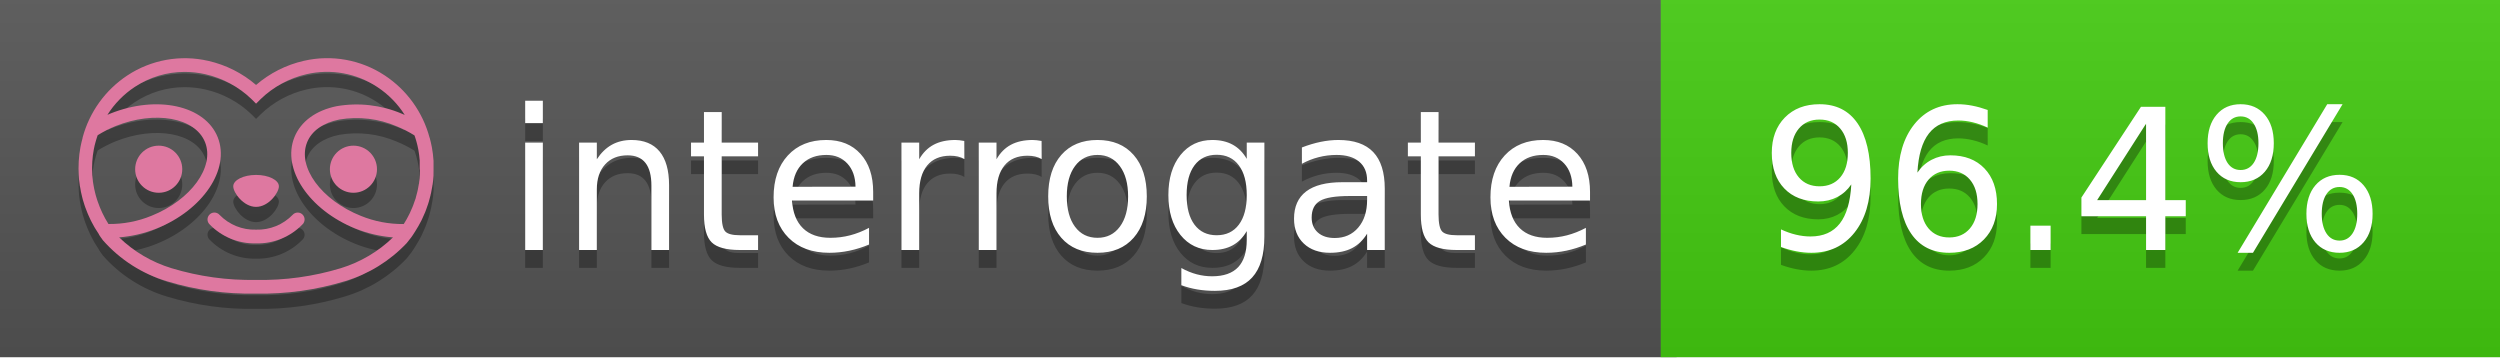
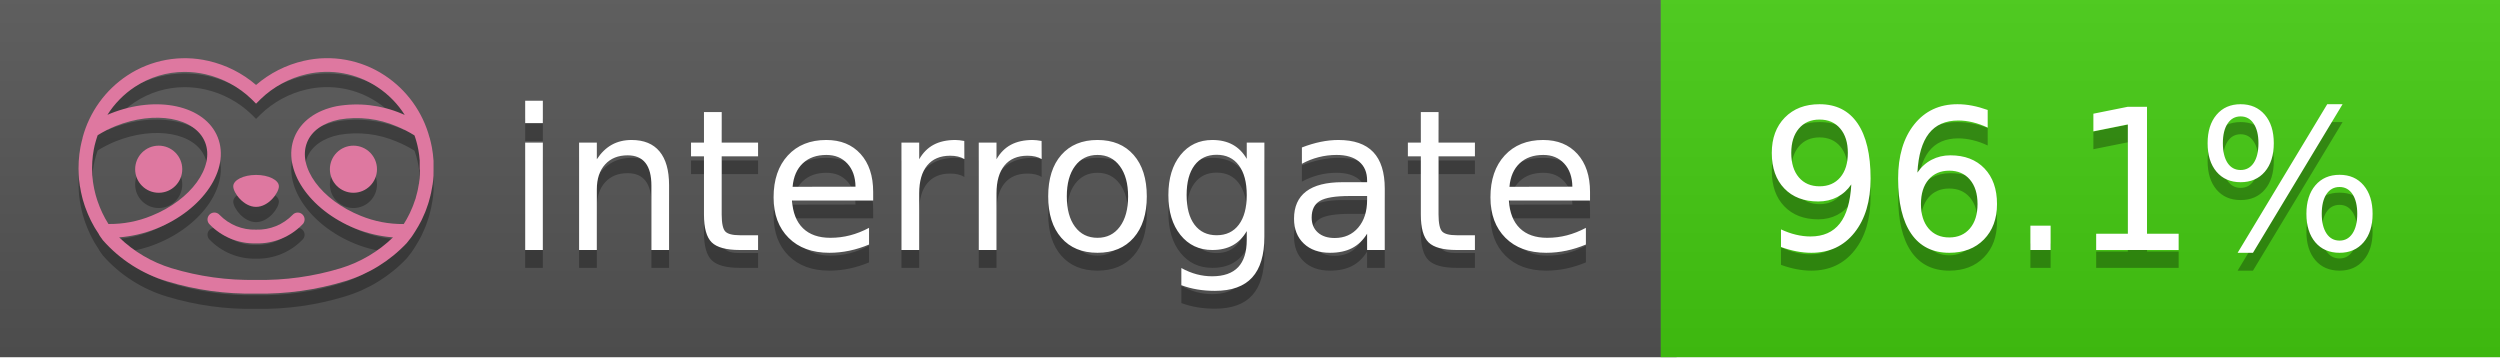
<svg xmlns="http://www.w3.org/2000/svg" width="140" height="20" viewBox="0 0 140 20" version="1.1" xml:space="preserve" style="fill-rule:evenodd;clip-rule:evenodd;stroke-linejoin:round;stroke-miterlimit:2;">
  <g transform="matrix(1,0,0,1,22,0)">
    <g id="backgrounds" transform="matrix(1.32789,0,0,1,-22.3892,0)">
      <rect x="0" y="0" width="71" height="20" style="fill:rgb(85,85,85);" />
    </g>
    <rect x="71" y="0" width="47" height="20" data-interrogate="color" style="fill:#4c1" />
    <g transform="matrix(1.19746,0,0,1,-22.3744,-4.85723e-16)">
      <rect x="0" y="0" width="118" height="20" style="fill:url(#_Linear1);" />
    </g>
  </g>
  <g fill="#fff" text-anchor="middle" font-family="DejaVu Sans,Verdana,Geneva,sans-serif" font-size="110">
    <text x="590" y="150" fill="#010101" fill-opacity=".3" transform="scale(.1)" textLength="610">interrogate</text>
    <text x="590" y="140" transform="scale(.1)" textLength="610">interrogate</text>
-     <text x="1160" y="150" fill="#010101" fill-opacity=".3" transform="scale(.1)" textLength="370" data-interrogate="result">96.4%</text>
-     <text x="1160" y="140" transform="scale(.1)" textLength="370" data-interrogate="result">96.4%</text>
+     <text x="1160" y="150" fill="#010101" fill-opacity=".3" transform="scale(.1)" textLength="370" data-interrogate="result">96.1%</text>
+     <text x="1160" y="140" transform="scale(.1)" textLength="370" data-interrogate="result">96.1%</text>
  </g>
  <g id="logo-shadow" transform="matrix(0.854876,0,0,0.854876,-6.73514,1.732)">
    <g transform="matrix(0.299012,0,0,0.299012,9.70229,-6.68582)">
      <path d="M50,64.25C52.76,64.25 55,61.13 55,59.75C55,58.37 52.76,57.25 50,57.25C47.24,57.25 45,58.37 45,59.75C45,61.13 47.24,64.25 50,64.25Z" style="fill:rgb(1,1,1);fill-opacity:0.3;fill-rule:nonzero;" />
    </g>
    <g transform="matrix(0.299012,0,0,0.299012,9.70229,-6.68582)">
      <path d="M88,49.05C86.506,43.475 83.018,38.638 78.2,35.46C72.969,32.002 66.539,30.844 60.43,32.26C56.576,33.145 52.995,34.958 50,37.54C46.998,34.958 43.411,33.149 39.55,32.27C33.441,30.853 27.011,32.011 21.78,35.47C16.97,38.652 13.489,43.489 12,49.06L12,49.13C11.82,49.79 11.66,50.46 11.53,51.13C11.146,53.207 11.021,55.323 11.16,57.43C11.16,58.03 11.26,58.63 11.34,59.23C11.34,59.51 11.43,59.79 11.48,60.07C11.53,60.35 11.58,60.68 11.64,60.98C11.7,61.28 11.8,61.69 11.89,62.05C11.98,62.41 11.99,62.47 12.05,62.68C12.16,63.07 12.28,63.46 12.41,63.84L12.58,64.34C12.72,64.74 12.88,65.14 13.04,65.53L13.23,65.98C13.403,66.373 13.583,66.767 13.77,67.16L13.99,67.59C14.19,67.97 14.39,68.35 14.61,68.73L14.87,69.15C15.1,69.52 15.33,69.89 15.58,70.26L15.58,70.32L15.99,70.93C16.14,71.14 16.29,71.36 16.45,71.57C20.206,75.83 25.086,78.95 30.53,80.57C36.839,82.48 43.41,83.385 50,83.25C56.599,83.374 63.177,82.456 69.49,80.53C74.644,78.978 79.303,76.102 83,72.19C83.34,71.78 83.65,71.35 84,70.92L84.18,70.66L84.33,70.44L84.41,70.32C84.55,70.12 84.67,69.9 84.81,69.7C85.07,69.3 85.32,68.89 85.55,68.48C85.78,68.07 86.02,67.65 86.23,67.22C86.31,67.05 86.39,66.88 86.47,66.7C86.67,66.28 86.85,65.87 87.03,65.44L87.23,64.92C87.397,64.487 87.55,64.05 87.69,63.61L87.85,63.09C87.98,62.64 88.1,62.19 88.21,61.74C88.21,61.57 88.3,61.39 88.33,61.22C88.43,60.75 88.52,60.22 88.6,59.79C88.6,59.64 88.66,59.49 88.68,59.33C88.77,58.71 88.84,58.08 88.88,57.45L88.88,54.17C88.817,53.164 88.693,52.162 88.51,51.17C88.38,50.5 88.23,49.84 88.05,49.17L88,49.05ZM85.89,56.44L85.89,57.23C85.89,57.78 85.79,58.32 85.72,58.86C85.72,59.01 85.72,59.15 85.65,59.3C85.59,59.7 85.51,60.11 85.43,60.51L85.32,60.99C85.23,61.38 85.12,61.77 85.01,62.16C85.01,62.31 84.93,62.46 84.88,62.6C84.74,63.04 84.59,63.47 84.42,63.9L84.27,64.28C84.1,64.71 83.91,65.14 83.71,65.56C83.51,65.98 83.43,66.12 83.28,66.4L83.01,66.91C82.83,67.223 82.643,67.537 82.45,67.85L82.35,68.01C79.121,68.047 75.918,67.434 72.93,66.21C64.27,62.74 59,55.52 61.18,50.11C62.18,47.6 64.7,45.82 68.26,45.11C72.489,44.395 76.835,44.908 80.78,46.59C82.141,47.144 83.453,47.813 84.7,48.59C84.76,48.76 84.82,48.93 84.88,49.1C84.94,49.27 85.05,49.63 85.12,49.9C85.28,50.5 85.44,51.1 85.55,51.73C85.691,52.507 85.792,53.292 85.85,54.08L85.85,55.89C85.85,56.12 85.91,56.25 85.91,56.45L85.89,56.44ZM17.66,68C16.668,66.435 15.869,64.756 15.28,63L15.17,62.68C15.06,62.35 14.96,62.01 14.87,61.68C14.823,61.493 14.777,61.31 14.73,61.13C14.66,60.84 14.59,60.55 14.53,60.27C14.47,59.99 14.43,59.72 14.38,59.44C14.33,59.16 14.3,59 14.27,58.78C14.2,58.27 14.15,57.78 14.11,57.23L14.11,57.03C14.008,55.236 14.122,53.437 14.45,51.67C14.56,51.06 14.71,50.46 14.88,49.87C14.96,49.59 15.04,49.32 15.13,49.05C15.22,48.78 15.24,48.72 15.3,48.55C16.548,47.774 17.859,47.105 19.22,46.55C27.86,43.09 36.65,44.67 38.82,50.08C40.99,55.49 35.73,62.74 27.09,66.2C24.101,67.431 20.893,68.043 17.66,68ZM68.57,77.68C62.554,79.508 56.287,80.376 50,80.25C43.737,80.37 37.495,79.506 31.5,77.69C27.185,76.38 23.243,74.062 20,70.93C22.815,70.706 25.58,70.055 28.2,69C38.37,64.92 44.39,56 41.6,49C38.81,42 28.27,39.72 18.1,43.8L17.43,44.09C18.973,41.648 21.019,39.561 23.43,37.97C26.671,35.824 30.473,34.68 34.36,34.68C35.884,34.681 37.404,34.852 38.89,35.19C42.694,36.049 46.191,37.935 49,40.64L50,41.64L51,40.64C53.797,37.937 57.279,36.049 61.07,35.18C66.402,33.947 72.014,34.968 76.57,38C78.98,39.588 81.026,41.671 82.57,44.11L81.9,43.82C77.409,41.921 72.464,41.355 67.66,42.19C63.08,43.12 59.79,45.54 58.39,49.02C55.6,55.97 61.62,64.94 71.79,69.02C74.414,70.07 77.182,70.714 80,70.93C76.776,74.05 72.859,76.363 68.57,77.68Z" style="fill:rgb(1,1,1);fill-opacity:0.3;fill-rule:nonzero;" />
    </g>
    <g transform="matrix(0.299012,0,0,0.299012,9.70229,-6.68582)">
      <circle cx="71.33" cy="56" r="5.16" style="fill:rgb(1,1,1);fill-opacity:0.3;" />
    </g>
    <g transform="matrix(0.299012,0,0,0.299012,9.70229,-6.68582)">
      <circle cx="28.67" cy="56" r="5.16" style="fill:rgb(1,1,1);fill-opacity:0.3;" />
    </g>
    <g transform="matrix(0.299012,0,0,0.299012,9.70229,-6.68582)">
      <path d="M58,66C55.912,68.161 53.003,69.339 50,69.24C46.997,69.339 44.088,68.161 42,66C41.714,65.677 41.302,65.491 40.87,65.491C40.042,65.491 39.361,66.172 39.361,67C39.361,67.368 39.496,67.724 39.74,68C42.403,70.804 46.134,72.35 50,72.25C53.862,72.347 57.59,70.802 60.25,68C60.495,67.725 60.63,67.369 60.63,67C60.63,66.174 59.951,65.495 59.125,65.495C58.695,65.495 58.285,65.679 58,66Z" style="fill:rgb(1,1,1);fill-opacity:0.3;fill-rule:nonzero;" />
    </g>
  </g>
  <g id="logo-pink" transform="matrix(0.854876,0,0,0.854876,-6.73514,0.877124)">
    <g transform="matrix(0.299012,0,0,0.299012,9.70229,-6.68582)">
      <path d="M50,64.25C52.76,64.25 55,61.13 55,59.75C55,58.37 52.76,57.25 50,57.25C47.24,57.25 45,58.37 45,59.75C45,61.13 47.24,64.25 50,64.25Z" style="fill:rgb(222,120,160);fill-rule:nonzero;" />
    </g>
    <g transform="matrix(0.299012,0,0,0.299012,9.70229,-6.68582)">
      <path d="M88,49.05C86.506,43.475 83.018,38.638 78.2,35.46C72.969,32.002 66.539,30.844 60.43,32.26C56.576,33.145 52.995,34.958 50,37.54C46.998,34.958 43.411,33.149 39.55,32.27C33.441,30.853 27.011,32.011 21.78,35.47C16.97,38.652 13.489,43.489 12,49.06L12,49.13C11.82,49.79 11.66,50.46 11.53,51.13C11.146,53.207 11.021,55.323 11.16,57.43C11.16,58.03 11.26,58.63 11.34,59.23C11.34,59.51 11.43,59.79 11.48,60.07C11.53,60.35 11.58,60.68 11.64,60.98C11.7,61.28 11.8,61.69 11.89,62.05C11.98,62.41 11.99,62.47 12.05,62.68C12.16,63.07 12.28,63.46 12.41,63.84L12.58,64.34C12.72,64.74 12.88,65.14 13.04,65.53L13.23,65.98C13.403,66.373 13.583,66.767 13.77,67.16L13.99,67.59C14.19,67.97 14.39,68.35 14.61,68.73L14.87,69.15C15.1,69.52 15.33,69.89 15.58,70.26L15.58,70.32L15.99,70.93C16.14,71.14 16.29,71.36 16.45,71.57C20.206,75.83 25.086,78.95 30.53,80.57C36.839,82.48 43.41,83.385 50,83.25C56.599,83.374 63.177,82.456 69.49,80.53C74.644,78.978 79.303,76.102 83,72.19C83.34,71.78 83.65,71.35 84,70.92L84.18,70.66L84.33,70.44L84.41,70.32C84.55,70.12 84.67,69.9 84.81,69.7C85.07,69.3 85.32,68.89 85.55,68.48C85.78,68.07 86.02,67.65 86.23,67.22C86.31,67.05 86.39,66.88 86.47,66.7C86.67,66.28 86.85,65.87 87.03,65.44L87.23,64.92C87.397,64.487 87.55,64.05 87.69,63.61L87.85,63.09C87.98,62.64 88.1,62.19 88.21,61.74C88.21,61.57 88.3,61.39 88.33,61.22C88.43,60.75 88.52,60.22 88.6,59.79C88.6,59.64 88.66,59.49 88.68,59.33C88.77,58.71 88.84,58.08 88.88,57.45L88.88,54.17C88.817,53.164 88.693,52.162 88.51,51.17C88.38,50.5 88.23,49.84 88.05,49.17L88,49.05ZM85.89,56.44L85.89,57.23C85.89,57.78 85.79,58.32 85.72,58.86C85.72,59.01 85.72,59.15 85.65,59.3C85.59,59.7 85.51,60.11 85.43,60.51L85.32,60.99C85.23,61.38 85.12,61.77 85.01,62.16C85.01,62.31 84.93,62.46 84.88,62.6C84.74,63.04 84.59,63.47 84.42,63.9L84.27,64.28C84.1,64.71 83.91,65.14 83.71,65.56C83.51,65.98 83.43,66.12 83.28,66.4L83.01,66.91C82.83,67.223 82.643,67.537 82.45,67.85L82.35,68.01C79.121,68.047 75.918,67.434 72.93,66.21C64.27,62.74 59,55.52 61.18,50.11C62.18,47.6 64.7,45.82 68.26,45.11C72.489,44.395 76.835,44.908 80.78,46.59C82.141,47.144 83.453,47.813 84.7,48.59C84.76,48.76 84.82,48.93 84.88,49.1C84.94,49.27 85.05,49.63 85.12,49.9C85.28,50.5 85.44,51.1 85.55,51.73C85.691,52.507 85.792,53.292 85.85,54.08L85.85,55.89C85.85,56.12 85.91,56.25 85.91,56.45L85.89,56.44ZM17.66,68C16.668,66.435 15.869,64.756 15.28,63L15.17,62.68C15.06,62.35 14.96,62.01 14.87,61.68C14.823,61.493 14.777,61.31 14.73,61.13C14.66,60.84 14.59,60.55 14.53,60.27C14.47,59.99 14.43,59.72 14.38,59.44C14.33,59.16 14.3,59 14.27,58.78C14.2,58.27 14.15,57.78 14.11,57.23L14.11,57.03C14.008,55.236 14.122,53.437 14.45,51.67C14.56,51.06 14.71,50.46 14.88,49.87C14.96,49.59 15.04,49.32 15.13,49.05C15.22,48.78 15.24,48.72 15.3,48.55C16.548,47.774 17.859,47.105 19.22,46.55C27.86,43.09 36.65,44.67 38.82,50.08C40.99,55.49 35.73,62.74 27.09,66.2C24.101,67.431 20.893,68.043 17.66,68ZM68.57,77.68C62.554,79.508 56.287,80.376 50,80.25C43.737,80.37 37.495,79.506 31.5,77.69C27.185,76.38 23.243,74.062 20,70.93C22.815,70.706 25.58,70.055 28.2,69C38.37,64.92 44.39,56 41.6,49C38.81,42 28.27,39.72 18.1,43.8L17.43,44.09C18.973,41.648 21.019,39.561 23.43,37.97C26.671,35.824 30.473,34.68 34.36,34.68C35.884,34.681 37.404,34.852 38.89,35.19C42.694,36.049 46.191,37.935 49,40.64L50,41.64L51,40.64C53.797,37.937 57.279,36.049 61.07,35.18C66.402,33.947 72.014,34.968 76.57,38C78.98,39.588 81.026,41.671 82.57,44.11L81.9,43.82C77.409,41.921 72.464,41.355 67.66,42.19C63.08,43.12 59.79,45.54 58.39,49.02C55.6,55.97 61.62,64.94 71.79,69.02C74.414,70.07 77.182,70.714 80,70.93C76.776,74.05 72.859,76.363 68.57,77.68Z" style="fill:rgb(222,120,160);fill-rule:nonzero;" />
    </g>
    <g transform="matrix(0.299012,0,0,0.299012,9.70229,-6.68582)">
      <circle cx="71.33" cy="56" r="5.16" style="fill:rgb(222,120,160);" />
    </g>
    <g transform="matrix(0.299012,0,0,0.299012,9.70229,-6.68582)">
      <circle cx="28.67" cy="56" r="5.16" style="fill:rgb(222,120,160);" />
    </g>
    <g transform="matrix(0.299012,0,0,0.299012,9.70229,-6.68582)">
      <path d="M58,66C55.912,68.161 53.003,69.339 50,69.24C46.997,69.339 44.088,68.161 42,66C41.714,65.677 41.302,65.491 40.87,65.491C40.042,65.491 39.361,66.172 39.361,67C39.361,67.368 39.496,67.724 39.74,68C42.403,70.804 46.134,72.35 50,72.25C53.862,72.347 57.59,70.802 60.25,68C60.495,67.725 60.63,67.369 60.63,67C60.63,66.174 59.951,65.495 59.125,65.495C58.695,65.495 58.285,65.679 58,66Z" style="fill:rgb(222,120,160);fill-rule:nonzero;" />
    </g>
  </g>
  <defs>
    <linearGradient id="_Linear1" x1="0" y1="0" x2="1" y2="0" gradientUnits="userSpaceOnUse" gradientTransform="matrix(1.22465e-15,20,-20,1.22465e-15,0,0)">
      <stop offset="0" style="stop-color:rgb(187,187,187);stop-opacity:0.1" />
      <stop offset="1" style="stop-color:black;stop-opacity:0.1" />
    </linearGradient>
  </defs>
</svg>
